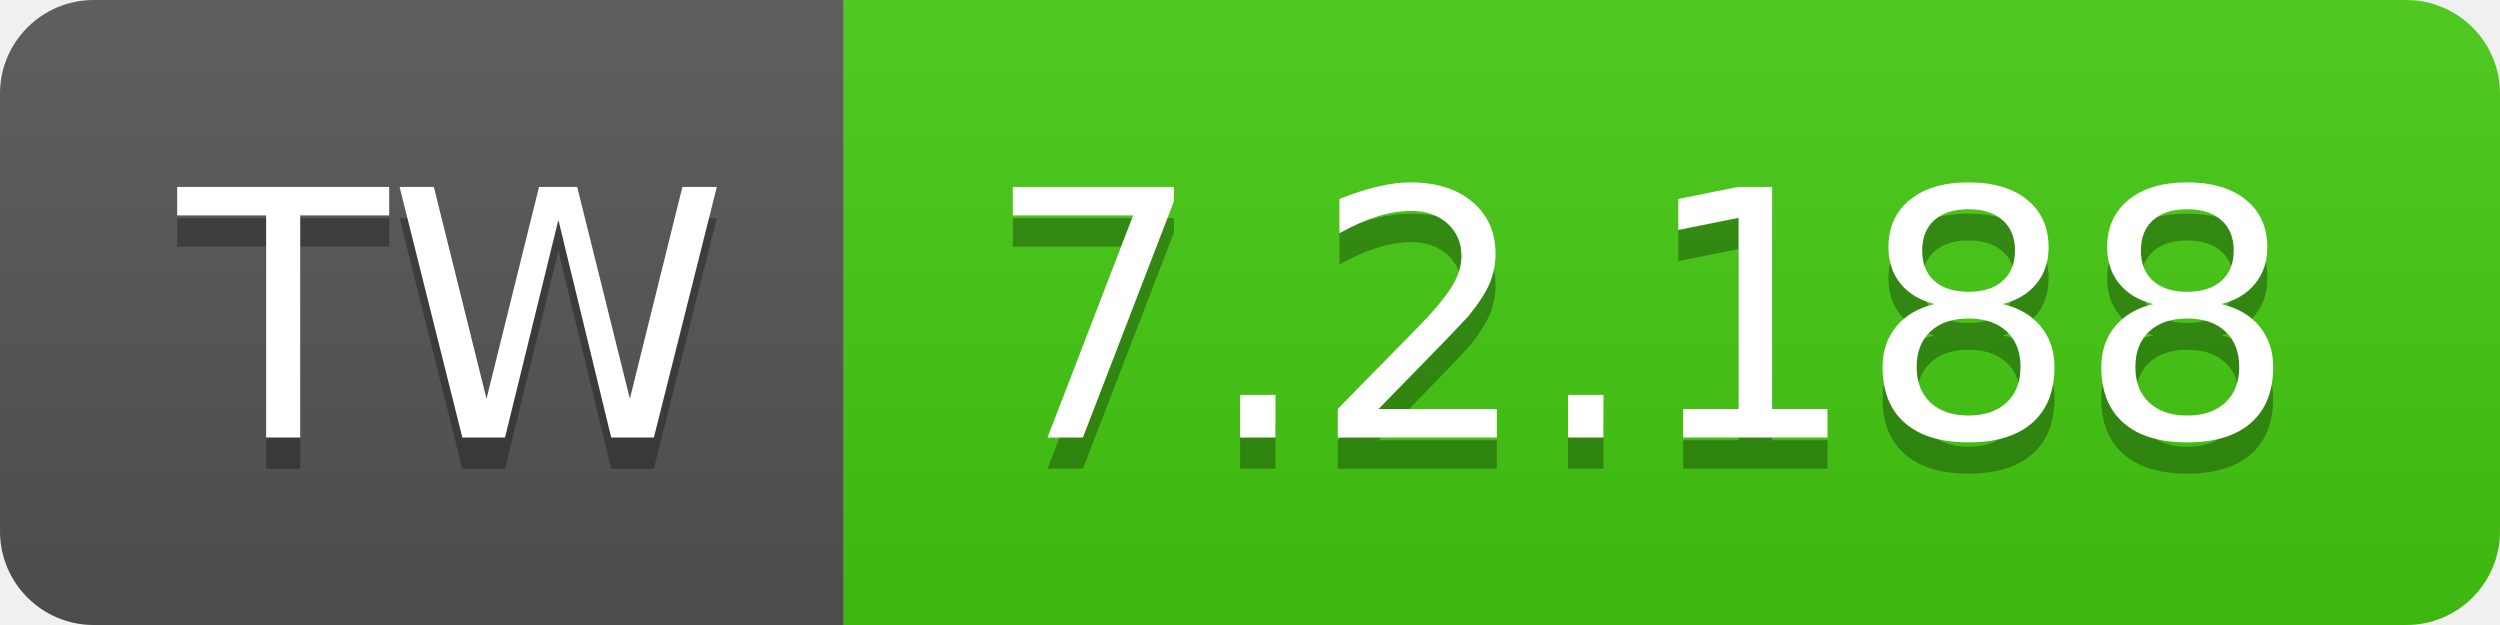
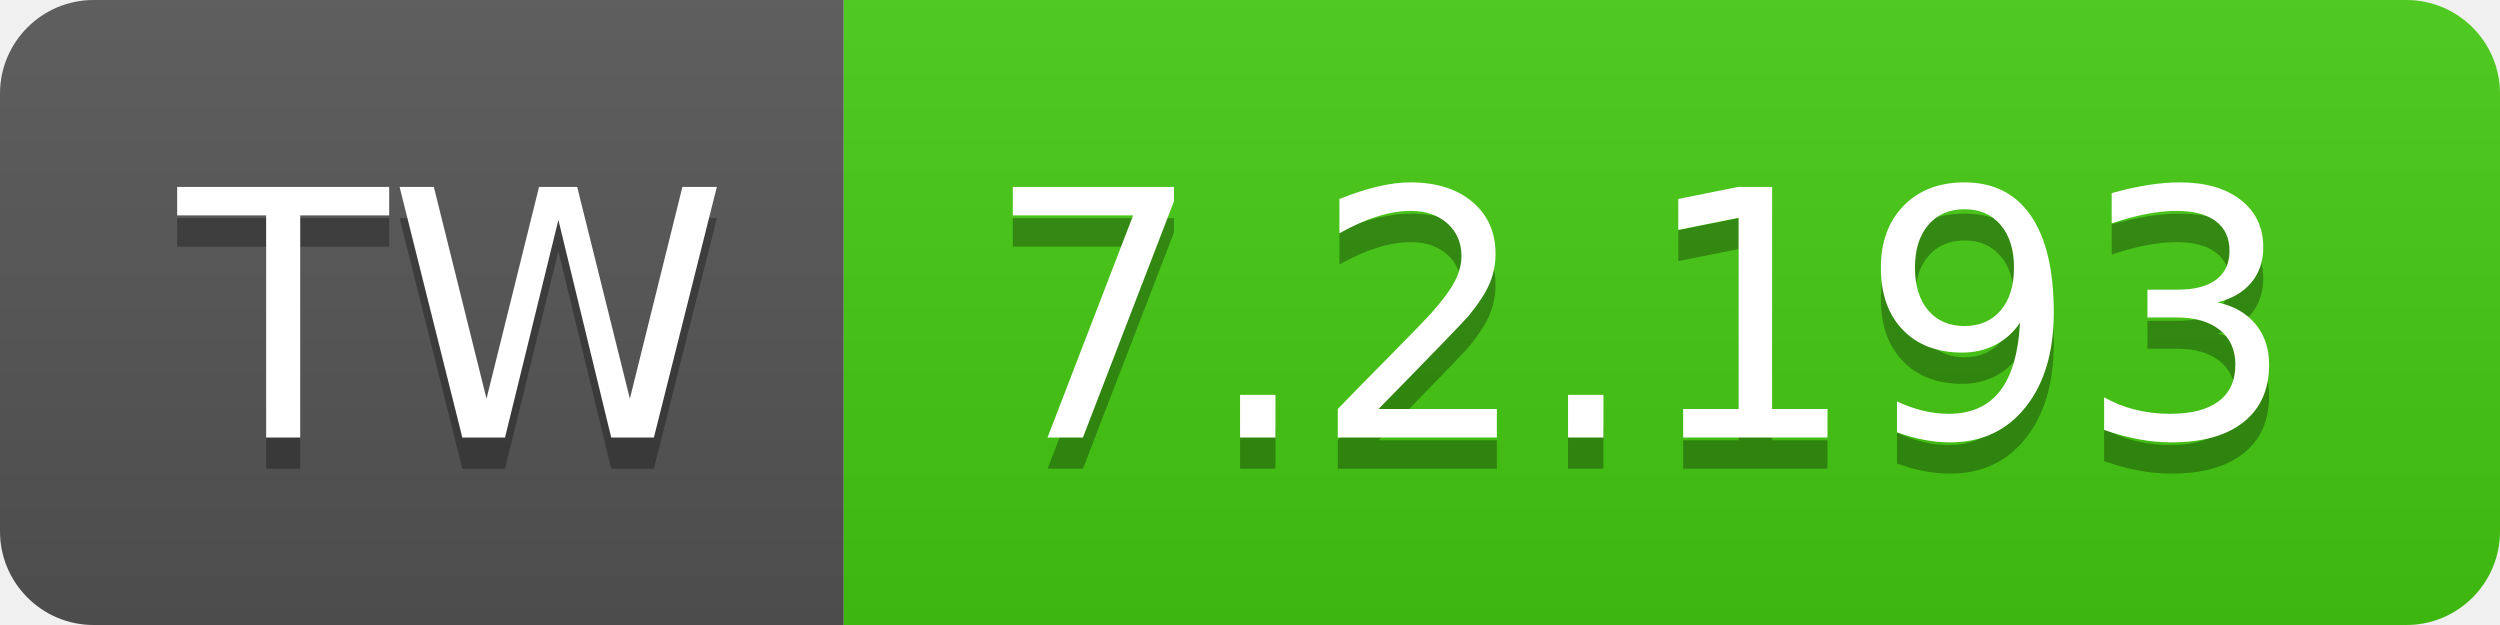
- <svg xmlns="http://www.w3.org/2000/svg" width="80" height="20" role="img" aria-label="TW: 7.2.188">
+ <svg xmlns="http://www.w3.org/2000/svg" width="80" height="20" role="img" aria-label="TW: 7.2.193">
  <linearGradient id="s" x2="0" y2="100%">
    <stop offset="0" stop-color="#bbb" stop-opacity=".1" />
    <stop offset="1" stop-opacity=".1" />
  </linearGradient>
  <clipPath id="r">
    <rect width="80" height="20" rx="3" fill="#fff" />
  </clipPath>
  <g clip-path="url(#r)">
    <rect width="27" height="20" fill="#555" />
    <rect x="27" width="53" height="20" fill="#4c1" />
    <rect width="80" height="20" fill="url(#s)" />
  </g>
  <g fill="#fff" text-anchor="middle" font-family="Verdana,Geneva,DejaVu Sans,sans-serif" text-rendering="geometricPrecision" font-size="110">
    <text aria-hidden="true" x="145" y="150" fill="#010101" fill-opacity=".3" transform="scale(.1)" textLength="170">TW</text>
    <text x="145" y="140" transform="scale(.1)" fill="#fff" textLength="170">TW</text>
-     <text aria-hidden="true" x="525" y="150" fill="#010101" fill-opacity=".3" transform="scale(.1)" textLength="430">7.2.188</text>
-     <text x="525" y="140" transform="scale(.1)" fill="#fff" textLength="430">7.2.188</text>
+     <text aria-hidden="true" x="525" y="150" fill="#010101" fill-opacity=".3" transform="scale(.1)" textLength="430">7.2.193</text>
+     <text x="525" y="140" transform="scale(.1)" fill="#fff" textLength="430">7.2.193</text>
  </g>
</svg>
